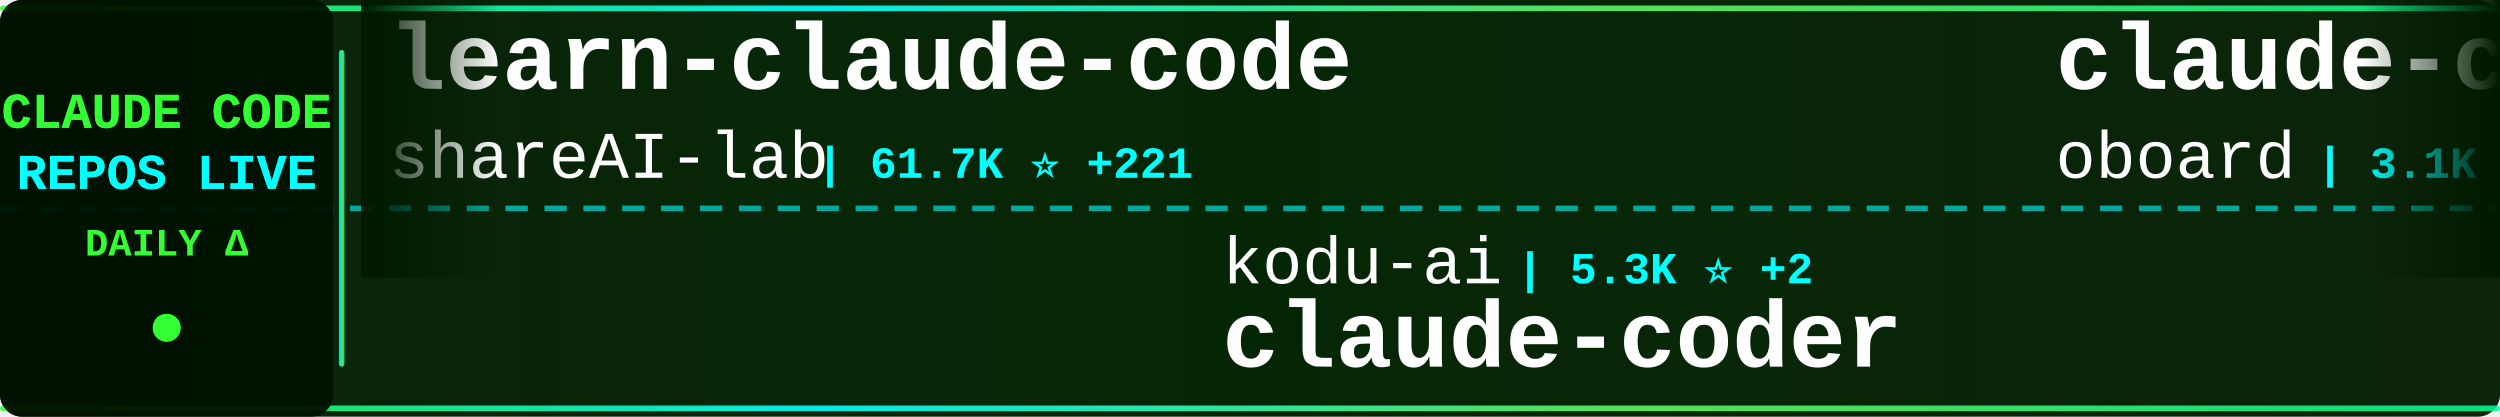
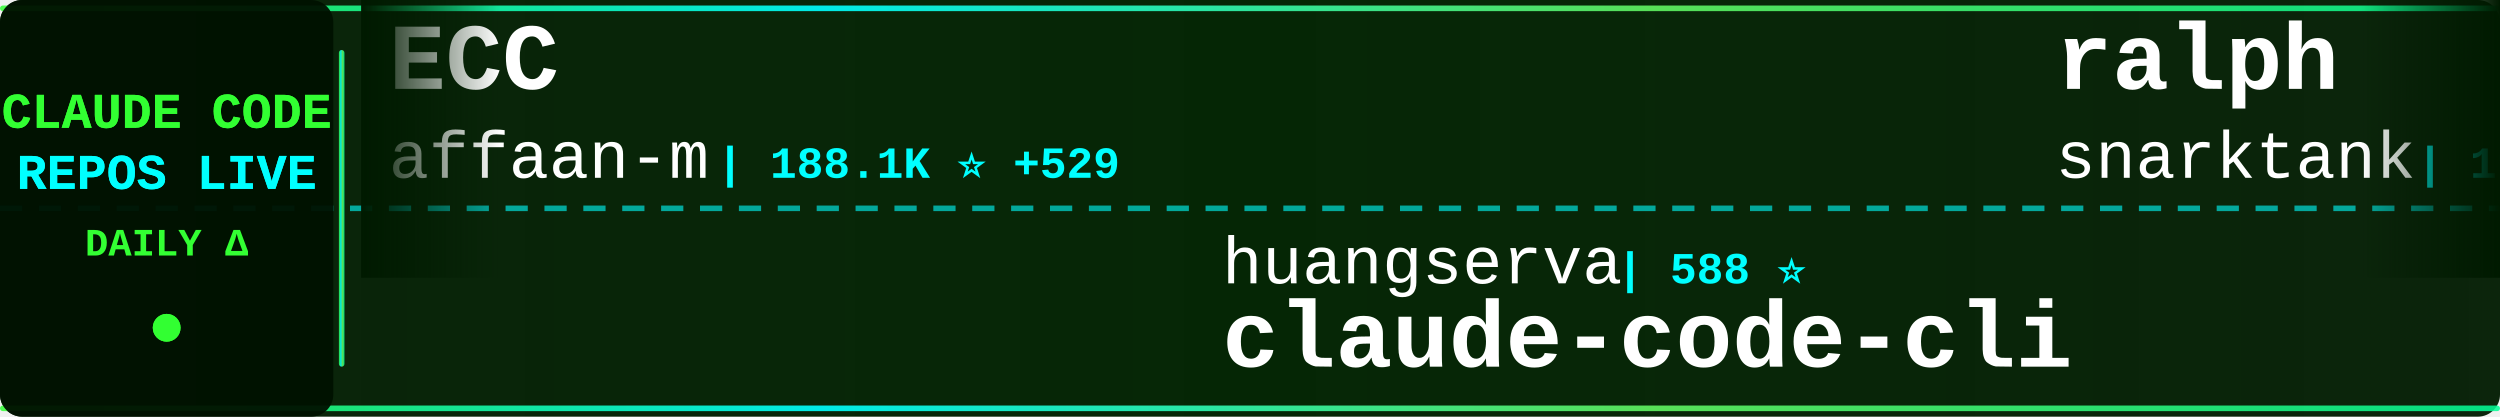
<svg xmlns="http://www.w3.org/2000/svg" width="900" height="150">
  <defs>
    <linearGradient id="tickerBg" x1="0%" y1="0%" x2="100%" y2="0%">
      <stop offset="0%" style="stop-color:#001a00;stop-opacity:0.95" />
      <stop offset="50%" style="stop-color:#002200;stop-opacity:0.98" />
      <stop offset="100%" style="stop-color:#001a00;stop-opacity:0.95" />
    </linearGradient>
    <linearGradient id="borderGrad" x1="0%" y1="0%" x2="100%" y2="0%">
      <stop offset="0%" style="stop-color:#33ff33;stop-opacity:0.85">
        <animate attributeName="stop-opacity" values="0.85;1;0.85" dur="2s" repeatCount="indefinite" />
      </stop>
      <stop offset="33%" style="stop-color:#00ffff;stop-opacity:0.9">
        <animate attributeName="stop-opacity" values="0.9;1;0.9" dur="2.2s" repeatCount="indefinite" />
      </stop>
      <stop offset="66%" style="stop-color:#66ff66;stop-opacity:0.85">
        <animate attributeName="stop-opacity" values="0.85;1;0.85" dur="1.8s" repeatCount="indefinite" />
      </stop>
      <stop offset="100%" style="stop-color:#00ff99;stop-opacity:0.85">
        <animate attributeName="stop-opacity" values="0.85;1;0.85" dur="2s" repeatCount="indefinite" />
      </stop>
    </linearGradient>
    <filter id="textGlow">
      <feGaussianBlur stdDeviation="0.1" result="coloredBlur" />
      <feMerge>
        <feMergeNode in="coloredBlur" />
        <feMergeNode in="SourceGraphic" />
      </feMerge>
    </filter>
    <filter id="metricGlow">
      <feGaussianBlur stdDeviation="0.2" result="coloredBlur" />
      <feMerge>
        <feMergeNode in="coloredBlur" />
        <feMergeNode in="SourceGraphic" />
      </feMerge>
    </filter>
    <linearGradient id="leftFade" x1="0%" y1="0%" x2="100%" y2="0%">
      <stop offset="0%" style="stop-color:#001a00;stop-opacity:1" />
      <stop offset="100%" style="stop-color:#001a00;stop-opacity:0" />
    </linearGradient>
    <linearGradient id="rightFade" x1="0%" y1="0%" x2="100%" y2="0%">
      <stop offset="0%" style="stop-color:#001a00;stop-opacity:0" />
      <stop offset="100%" style="stop-color:#001a00;stop-opacity:1" />
    </linearGradient>
  </defs>
  <rect width="900" height="150" fill="url(#tickerBg)" rx="8" />
  <rect x="0" y="2" width="900" height="2" fill="url(#borderGrad)" rx="1" />
  <rect x="0" y="146" width="900" height="2" fill="url(#borderGrad)" rx="1" />
  <line x1="0" y1="75" x2="900" y2="75" stroke="#00ffff" stroke-width="2" stroke-dasharray="8 6" opacity="0.6" />
  <rect x="0" y="0" width="120" height="150" fill="#001100" opacity="0.95" rx="8" />
  <text x="60" y="46" font-family="'Courier New', monospace" font-size="18" font-weight="bold" fill="#33ff33" text-anchor="middle" filter="url(#textGlow)">
    CLAUDE CODE
  </text>
  <text x="60" y="68" font-family="'Courier New', monospace" font-size="18" font-weight="bold" fill="#00ffff" text-anchor="middle" filter="url(#textGlow)">
    REPOS LIVE
  </text>
  <text x="60" y="92" font-family="'Courier New', monospace" font-size="14" font-weight="bold" fill="#33ff33" text-anchor="middle">
    DAILY Δ
  </text>
  <circle cx="60" cy="118" r="5" fill="#33ff33" filter="url(#metricGlow)">
    <animate attributeName="r" values="4;6;4" dur="1.5s" repeatCount="indefinite" />
    <animate attributeName="opacity" values="0.6;1;0.6" dur="1.5s" repeatCount="indefinite" />
  </circle>
  <rect x="122" y="18" width="2" height="114" fill="url(#borderGrad)" rx="1" />
  <clipPath id="tickerClip">
    <rect x="130" y="0" width="770" height="150" />
  </clipPath>
  <g clip-path="url(#tickerClip)">
    <g id="tickerItems">
      <animateTransform attributeName="transform" attributeType="XML" type="translate" from="0 0" to="-3000 0" dur="54s" repeatCount="indefinite" />
      <g transform="translate(0, 0)">
-         <text x="140" y="32" font-family="'Courier New', monospace" font-size="34" font-weight="bold" fill="#ffffff">learn-claude-code</text>
-         <text x="140" y="64" font-family="'Courier New', monospace" font-size="24" font-weight="normal" fill="#ffffff" opacity="1.0">shareAI-lab</text>
-         <text x="294" y="64" font-family="'Courier New', monospace" font-size="16" font-weight="bold" fill="#00ffff"> | 61.7K ⭐ +221</text>
+         <text x="140" y="32" font-family="'Courier New', monospace" font-size="34" font-weight="bold" fill="#ffffff">ECC</text>
+         <text x="140" y="64" font-family="'Courier New', monospace" font-size="24" font-weight="normal" fill="#ffffff" opacity="1.0">affaan-m</text>
+         <text x="258" y="64" font-family="'Courier New', monospace" font-size="16" font-weight="bold" fill="#00ffff"> | 188.1K ⭐ +529</text>
      </g>
      <g transform="translate(300, 0)">
-         <text x="140" y="102" font-family="'Courier New', monospace" font-size="24" font-weight="normal" fill="#ffffff" opacity="1.0">kodu-ai</text>
-         <text x="246" y="102" font-family="'Courier New', monospace" font-size="16" font-weight="bold" fill="#00ffff"> | 5.3K ⭐ +2</text>
-         <text x="140" y="132" font-family="'Courier New', monospace" font-size="34" font-weight="bold" fill="#ffffff">claude-coder</text>
+         <text x="140" y="102" font-family="'Courier New', monospace" font-size="24" font-weight="normal" fill="#ffffff" opacity="1.0">huangserva</text>
+         <text x="282" y="102" font-family="'Courier New', monospace" font-size="16" font-weight="bold" fill="#00ffff"> | 588 ⭐</text>
+         <text x="140" y="132" font-family="'Courier New', monospace" font-size="34" font-weight="bold" fill="#ffffff">claude-code-cli</text>
      </g>
      <g transform="translate(600, 0)">
-         <text x="140" y="32" font-family="'Courier New', monospace" font-size="34" font-weight="bold" fill="#ffffff">claude-code-rev</text>
-         <text x="140" y="64" font-family="'Courier New', monospace" font-size="24" font-weight="normal" fill="#ffffff" opacity="1.0">oboard</text>
-         <text x="234" y="64" font-family="'Courier New', monospace" font-size="16" font-weight="bold" fill="#00ffff"> | 3.1K ⭐ +3</text>
+         <text x="140" y="32" font-family="'Courier New', monospace" font-size="34" font-weight="bold" fill="#ffffff">ralph</text>
+         <text x="140" y="64" font-family="'Courier New', monospace" font-size="24" font-weight="normal" fill="#ffffff" opacity="1.0">snarktank</text>
+         <text x="270" y="64" font-family="'Courier New', monospace" font-size="16" font-weight="bold" fill="#00ffff"> | 19.3K ⭐ +34</text>
      </g>
      <g transform="translate(900, 0)">
-         <text x="140" y="102" font-family="'Courier New', monospace" font-size="24" font-weight="normal" fill="#ffffff" opacity="1.0">shanraisshan</text>
-         <text x="306" y="102" font-family="'Courier New', monospace" font-size="16" font-weight="bold" fill="#00ffff"> | 54.1K ⭐ +152</text>
-         <text x="140" y="132" font-family="'Courier New', monospace" font-size="34" font-weight="bold" fill="#ffffff">claude-code-best-practic...</text>
+         <text x="140" y="102" font-family="'Courier New', monospace" font-size="24" font-weight="normal" fill="#ffffff" opacity="1.0">nanocoai</text>
+         <text x="258" y="102" font-family="'Courier New', monospace" font-size="16" font-weight="bold" fill="#00ffff"> | 29.2K ⭐ +101</text>
+         <text x="140" y="132" font-family="'Courier New', monospace" font-size="34" font-weight="bold" fill="#ffffff">nanoclaw</text>
      </g>
      <g transform="translate(1200, 0)">
-         <text x="140" y="32" font-family="'Courier New', monospace" font-size="34" font-weight="bold" fill="#ffffff">CLIProxyAPI</text>
-         <text x="140" y="64" font-family="'Courier New', monospace" font-size="24" font-weight="normal" fill="#ffffff" opacity="1.0">router-for-me</text>
-         <text x="318" y="64" font-family="'Courier New', monospace" font-size="16" font-weight="bold" fill="#00ffff"> | 33.9K ⭐ +223</text>
+         <text x="140" y="32" font-family="'Courier New', monospace" font-size="34" font-weight="bold" fill="#ffffff">agents</text>
+         <text x="140" y="64" font-family="'Courier New', monospace" font-size="24" font-weight="normal" fill="#ffffff" opacity="1.0">wshobson</text>
+         <text x="258" y="64" font-family="'Courier New', monospace" font-size="16" font-weight="bold" fill="#00ffff"> | 35.7K ⭐ +53</text>
      </g>
      <g transform="translate(1500, 0)">
-         <text x="140" y="102" font-family="'Courier New', monospace" font-size="24" font-weight="normal" fill="#ffffff" opacity="1.0">liuup</text>
-         <text x="222" y="102" font-family="'Courier New', monospace" font-size="16" font-weight="bold" fill="#00ffff"> | 2.6K ⭐ +20</text>
-         <text x="140" y="132" font-family="'Courier New', monospace" font-size="34" font-weight="bold" fill="#ffffff">claude-code-analysis</text>
+         <text x="140" y="102" font-family="'Courier New', monospace" font-size="24" font-weight="normal" fill="#ffffff" opacity="1.0">Windy3f3f3f3f</text>
+         <text x="318" y="102" font-family="'Courier New', monospace" font-size="16" font-weight="bold" fill="#00ffff"> | 2.4K ⭐ +10</text>
+         <text x="140" y="132" font-family="'Courier New', monospace" font-size="34" font-weight="bold" fill="#ffffff">how-claude-code-works</text>
      </g>
      <g transform="translate(1800, 0)">
-         <text x="140" y="32" font-family="'Courier New', monospace" font-size="34" font-weight="bold" fill="#ffffff">how-claude-code-works</text>
-         <text x="140" y="64" font-family="'Courier New', monospace" font-size="24" font-weight="normal" fill="#ffffff" opacity="1.0">Windy3f3f3f3f</text>
-         <text x="318" y="64" font-family="'Courier New', monospace" font-size="16" font-weight="bold" fill="#00ffff"> | 2.4K ⭐ +9</text>
+         <text x="140" y="32" font-family="'Courier New', monospace" font-size="34" font-weight="bold" fill="#ffffff">claude-code-proxy</text>
+         <text x="140" y="64" font-family="'Courier New', monospace" font-size="24" font-weight="normal" fill="#ffffff" opacity="1.0">fuergaosi233</text>
+         <text x="306" y="64" font-family="'Courier New', monospace" font-size="16" font-weight="bold" fill="#00ffff"> | 2.6K ⭐ +2</text>
      </g>
      <g transform="translate(2100, 0)">
-         <text x="140" y="102" font-family="'Courier New', monospace" font-size="24" font-weight="normal" fill="#ffffff" opacity="1.0">JrCx7scC</text>
-         <text x="258" y="102" font-family="'Courier New', monospace" font-size="16" font-weight="bold" fill="#00ffff"> | 368 ⭐</text>
-         <text x="140" y="132" font-family="'Courier New', monospace" font-size="34" font-weight="bold" fill="#ffffff">claude-code-source</text>
+         <text x="140" y="102" font-family="'Courier New', monospace" font-size="24" font-weight="normal" fill="#ffffff" opacity="1.0">ykdojo</text>
+         <text x="234" y="102" font-family="'Courier New', monospace" font-size="16" font-weight="bold" fill="#00ffff"> | 8.4K ⭐ +21</text>
+         <text x="140" y="132" font-family="'Courier New', monospace" font-size="34" font-weight="bold" fill="#ffffff">claude-code-tips</text>
      </g>
      <g transform="translate(2400, 0)">
-         <text x="140" y="32" font-family="'Courier New', monospace" font-size="34" font-weight="bold" fill="#ffffff">claude-code-action</text>
-         <text x="140" y="64" font-family="'Courier New', monospace" font-size="24" font-weight="normal" fill="#ffffff" opacity="1.0">anthropics</text>
-         <text x="282" y="64" font-family="'Courier New', monospace" font-size="16" font-weight="bold" fill="#00ffff"> | 7.7K ⭐ +23</text>
+         <text x="140" y="32" font-family="'Courier New', monospace" font-size="34" font-weight="bold" fill="#ffffff">claude-code-hooks-master...</text>
+         <text x="140" y="64" font-family="'Courier New', monospace" font-size="24" font-weight="normal" fill="#ffffff" opacity="1.0">disler</text>
+         <text x="234" y="64" font-family="'Courier New', monospace" font-size="16" font-weight="bold" fill="#00ffff"> | 3.7K ⭐ +2</text>
      </g>
      <g transform="translate(2700, 0)">
-         <text x="140" y="102" font-family="'Courier New', monospace" font-size="24" font-weight="normal" fill="#ffffff" opacity="1.0">VoltAgent</text>
-         <text x="270" y="102" font-family="'Courier New', monospace" font-size="16" font-weight="bold" fill="#00ffff"> | 20.2K ⭐ +72</text>
-         <text x="140" y="132" font-family="'Courier New', monospace" font-size="34" font-weight="bold" fill="#ffffff">awesome-claude-code-suba...</text>
+         <text x="140" y="102" font-family="'Courier New', monospace" font-size="24" font-weight="normal" fill="#ffffff" opacity="1.0">rohitg00</text>
+         <text x="258" y="102" font-family="'Courier New', monospace" font-size="16" font-weight="bold" fill="#00ffff"> | 1.8K ⭐ +13</text>
+         <text x="140" y="132" font-family="'Courier New', monospace" font-size="34" font-weight="bold" fill="#ffffff">awesome-claude-code-tool...</text>
      </g>
      <g transform="translate(3000, 0)">
-         <text x="140" y="32" font-family="'Courier New', monospace" font-size="34" font-weight="bold" fill="#ffffff">learn-claude-code</text>
-         <text x="140" y="64" font-family="'Courier New', monospace" font-size="24" font-weight="normal" fill="#ffffff" opacity="1.0">shareAI-lab</text>
-         <text x="294" y="64" font-family="'Courier New', monospace" font-size="16" font-weight="bold" fill="#00ffff"> | 61.7K ⭐ +221</text>
+         <text x="140" y="32" font-family="'Courier New', monospace" font-size="34" font-weight="bold" fill="#ffffff">ECC</text>
+         <text x="140" y="64" font-family="'Courier New', monospace" font-size="24" font-weight="normal" fill="#ffffff" opacity="1.0">affaan-m</text>
+         <text x="258" y="64" font-family="'Courier New', monospace" font-size="16" font-weight="bold" fill="#00ffff"> | 188.1K ⭐ +529</text>
      </g>
      <g transform="translate(3300, 0)">
-         <text x="140" y="102" font-family="'Courier New', monospace" font-size="24" font-weight="normal" fill="#ffffff" opacity="1.0">kodu-ai</text>
-         <text x="246" y="102" font-family="'Courier New', monospace" font-size="16" font-weight="bold" fill="#00ffff"> | 5.3K ⭐ +2</text>
-         <text x="140" y="132" font-family="'Courier New', monospace" font-size="34" font-weight="bold" fill="#ffffff">claude-coder</text>
+         <text x="140" y="102" font-family="'Courier New', monospace" font-size="24" font-weight="normal" fill="#ffffff" opacity="1.0">huangserva</text>
+         <text x="282" y="102" font-family="'Courier New', monospace" font-size="16" font-weight="bold" fill="#00ffff"> | 588 ⭐</text>
+         <text x="140" y="132" font-family="'Courier New', monospace" font-size="34" font-weight="bold" fill="#ffffff">claude-code-cli</text>
      </g>
      <g transform="translate(3600, 0)">
-         <text x="140" y="32" font-family="'Courier New', monospace" font-size="34" font-weight="bold" fill="#ffffff">claude-code-rev</text>
-         <text x="140" y="64" font-family="'Courier New', monospace" font-size="24" font-weight="normal" fill="#ffffff" opacity="1.0">oboard</text>
-         <text x="234" y="64" font-family="'Courier New', monospace" font-size="16" font-weight="bold" fill="#00ffff"> | 3.1K ⭐ +3</text>
+         <text x="140" y="32" font-family="'Courier New', monospace" font-size="34" font-weight="bold" fill="#ffffff">ralph</text>
+         <text x="140" y="64" font-family="'Courier New', monospace" font-size="24" font-weight="normal" fill="#ffffff" opacity="1.0">snarktank</text>
+         <text x="270" y="64" font-family="'Courier New', monospace" font-size="16" font-weight="bold" fill="#00ffff"> | 19.3K ⭐ +34</text>
      </g>
      <g transform="translate(3900, 0)">
-         <text x="140" y="102" font-family="'Courier New', monospace" font-size="24" font-weight="normal" fill="#ffffff" opacity="1.0">shanraisshan</text>
-         <text x="306" y="102" font-family="'Courier New', monospace" font-size="16" font-weight="bold" fill="#00ffff"> | 54.1K ⭐ +152</text>
-         <text x="140" y="132" font-family="'Courier New', monospace" font-size="34" font-weight="bold" fill="#ffffff">claude-code-best-practic...</text>
+         <text x="140" y="102" font-family="'Courier New', monospace" font-size="24" font-weight="normal" fill="#ffffff" opacity="1.0">nanocoai</text>
+         <text x="258" y="102" font-family="'Courier New', monospace" font-size="16" font-weight="bold" fill="#00ffff"> | 29.2K ⭐ +101</text>
+         <text x="140" y="132" font-family="'Courier New', monospace" font-size="34" font-weight="bold" fill="#ffffff">nanoclaw</text>
      </g>
    </g>
  </g>
  <rect x="130" y="0" width="50" height="100" fill="url(#leftFade)" />
  <rect x="850" y="0" width="50" height="100" fill="url(#rightFade)" />
</svg>
